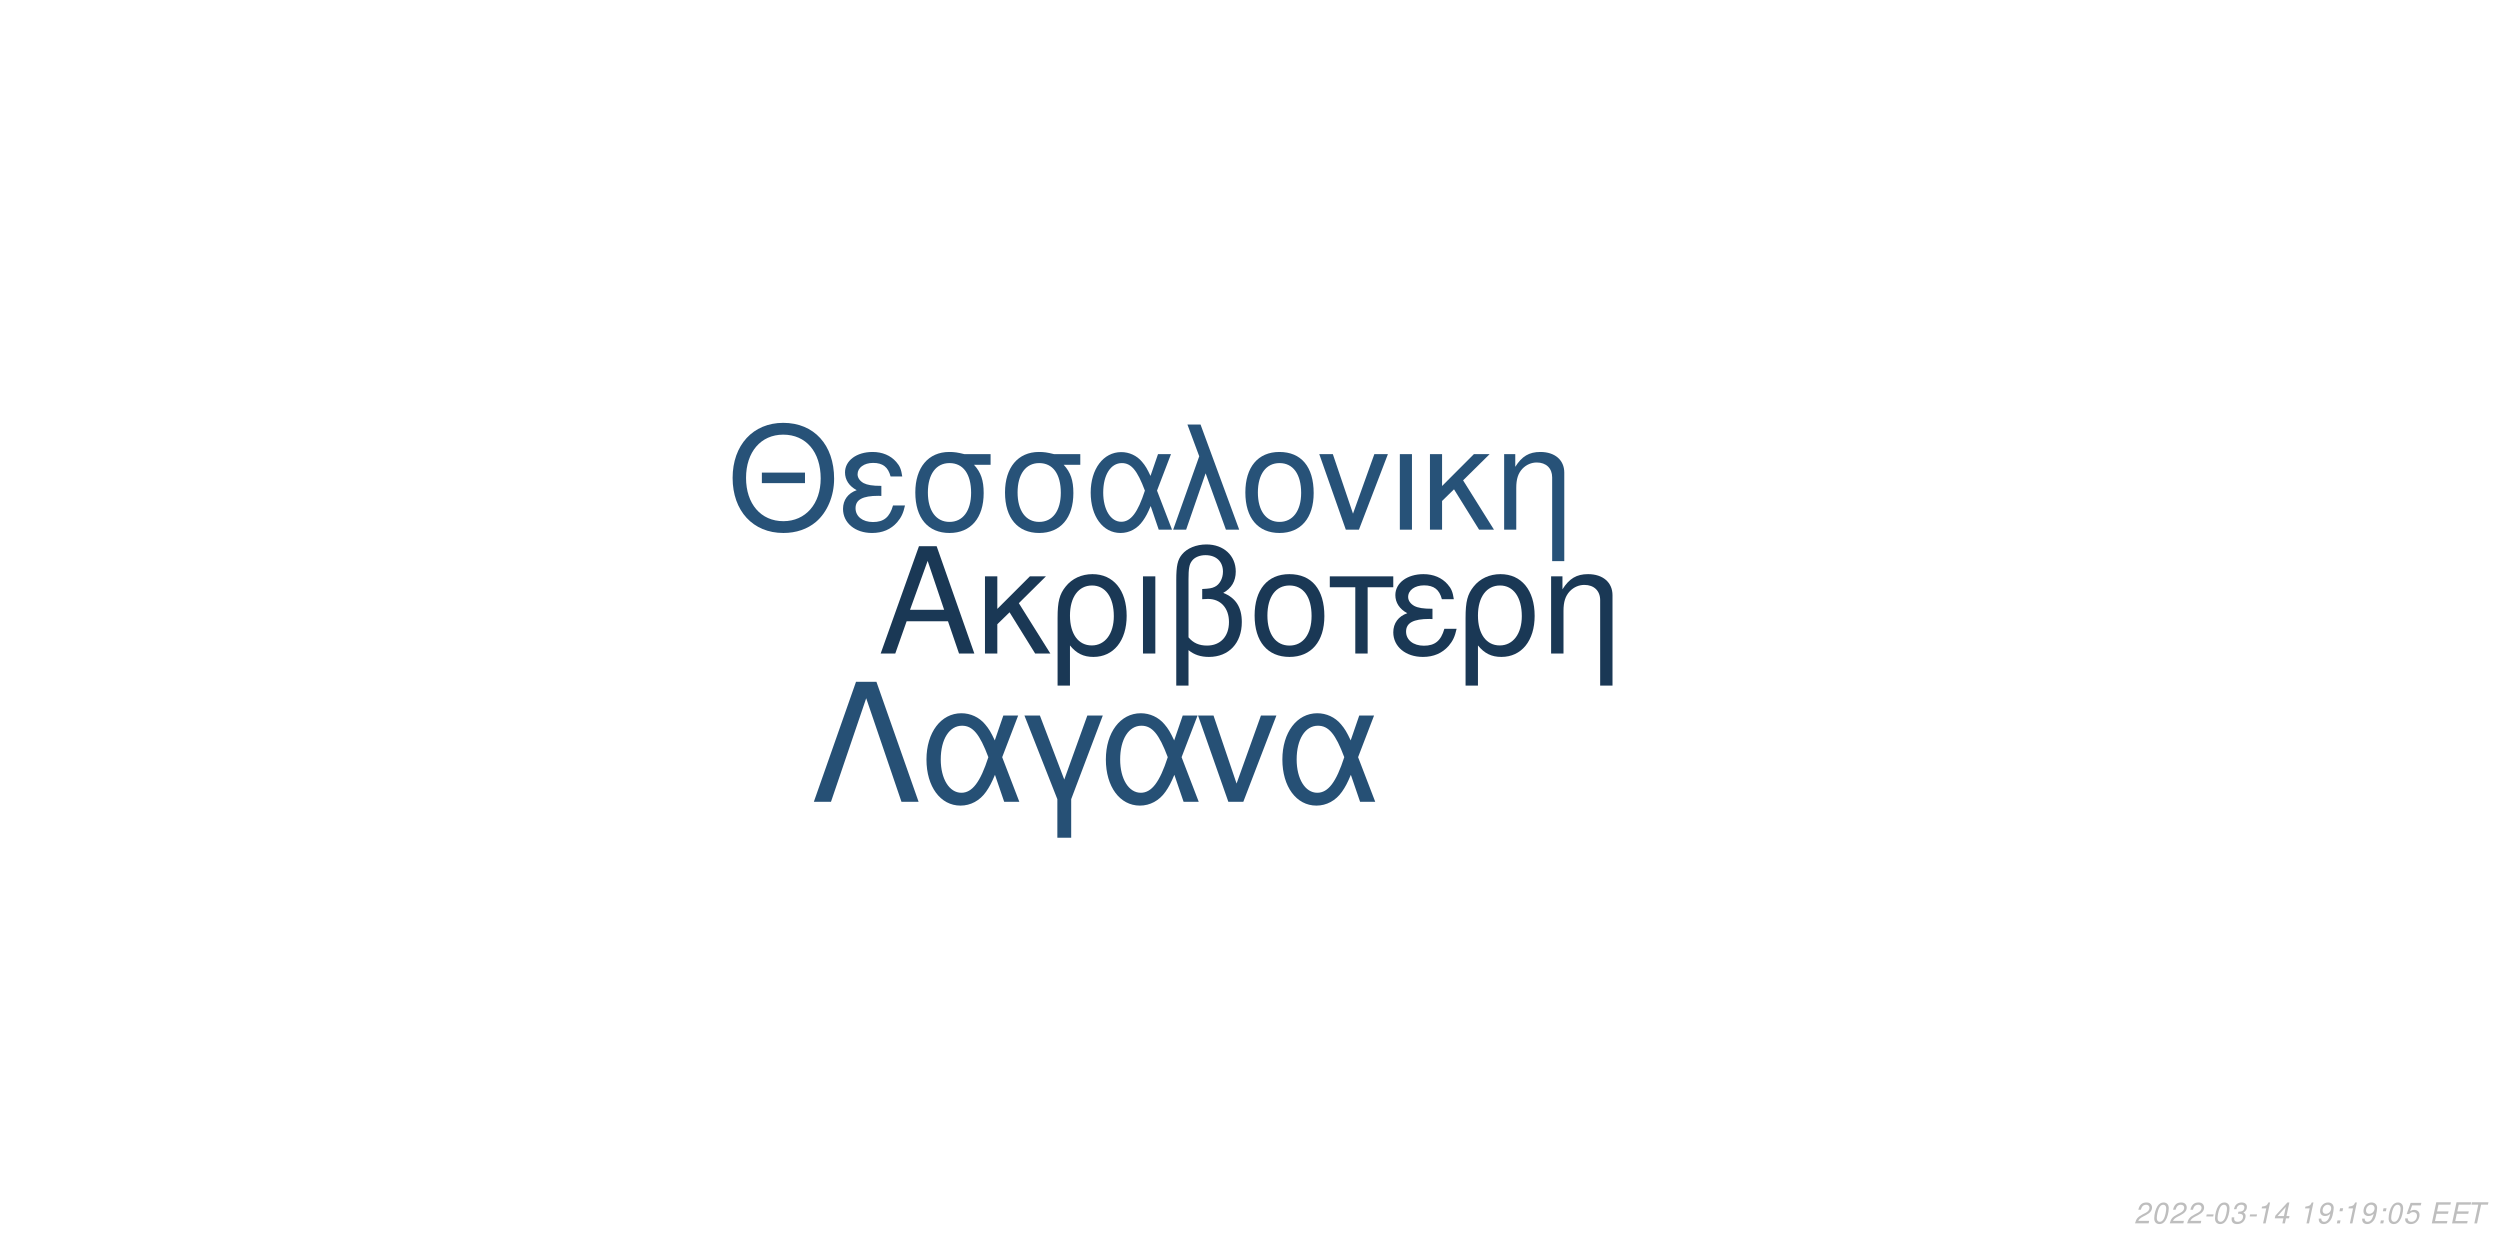
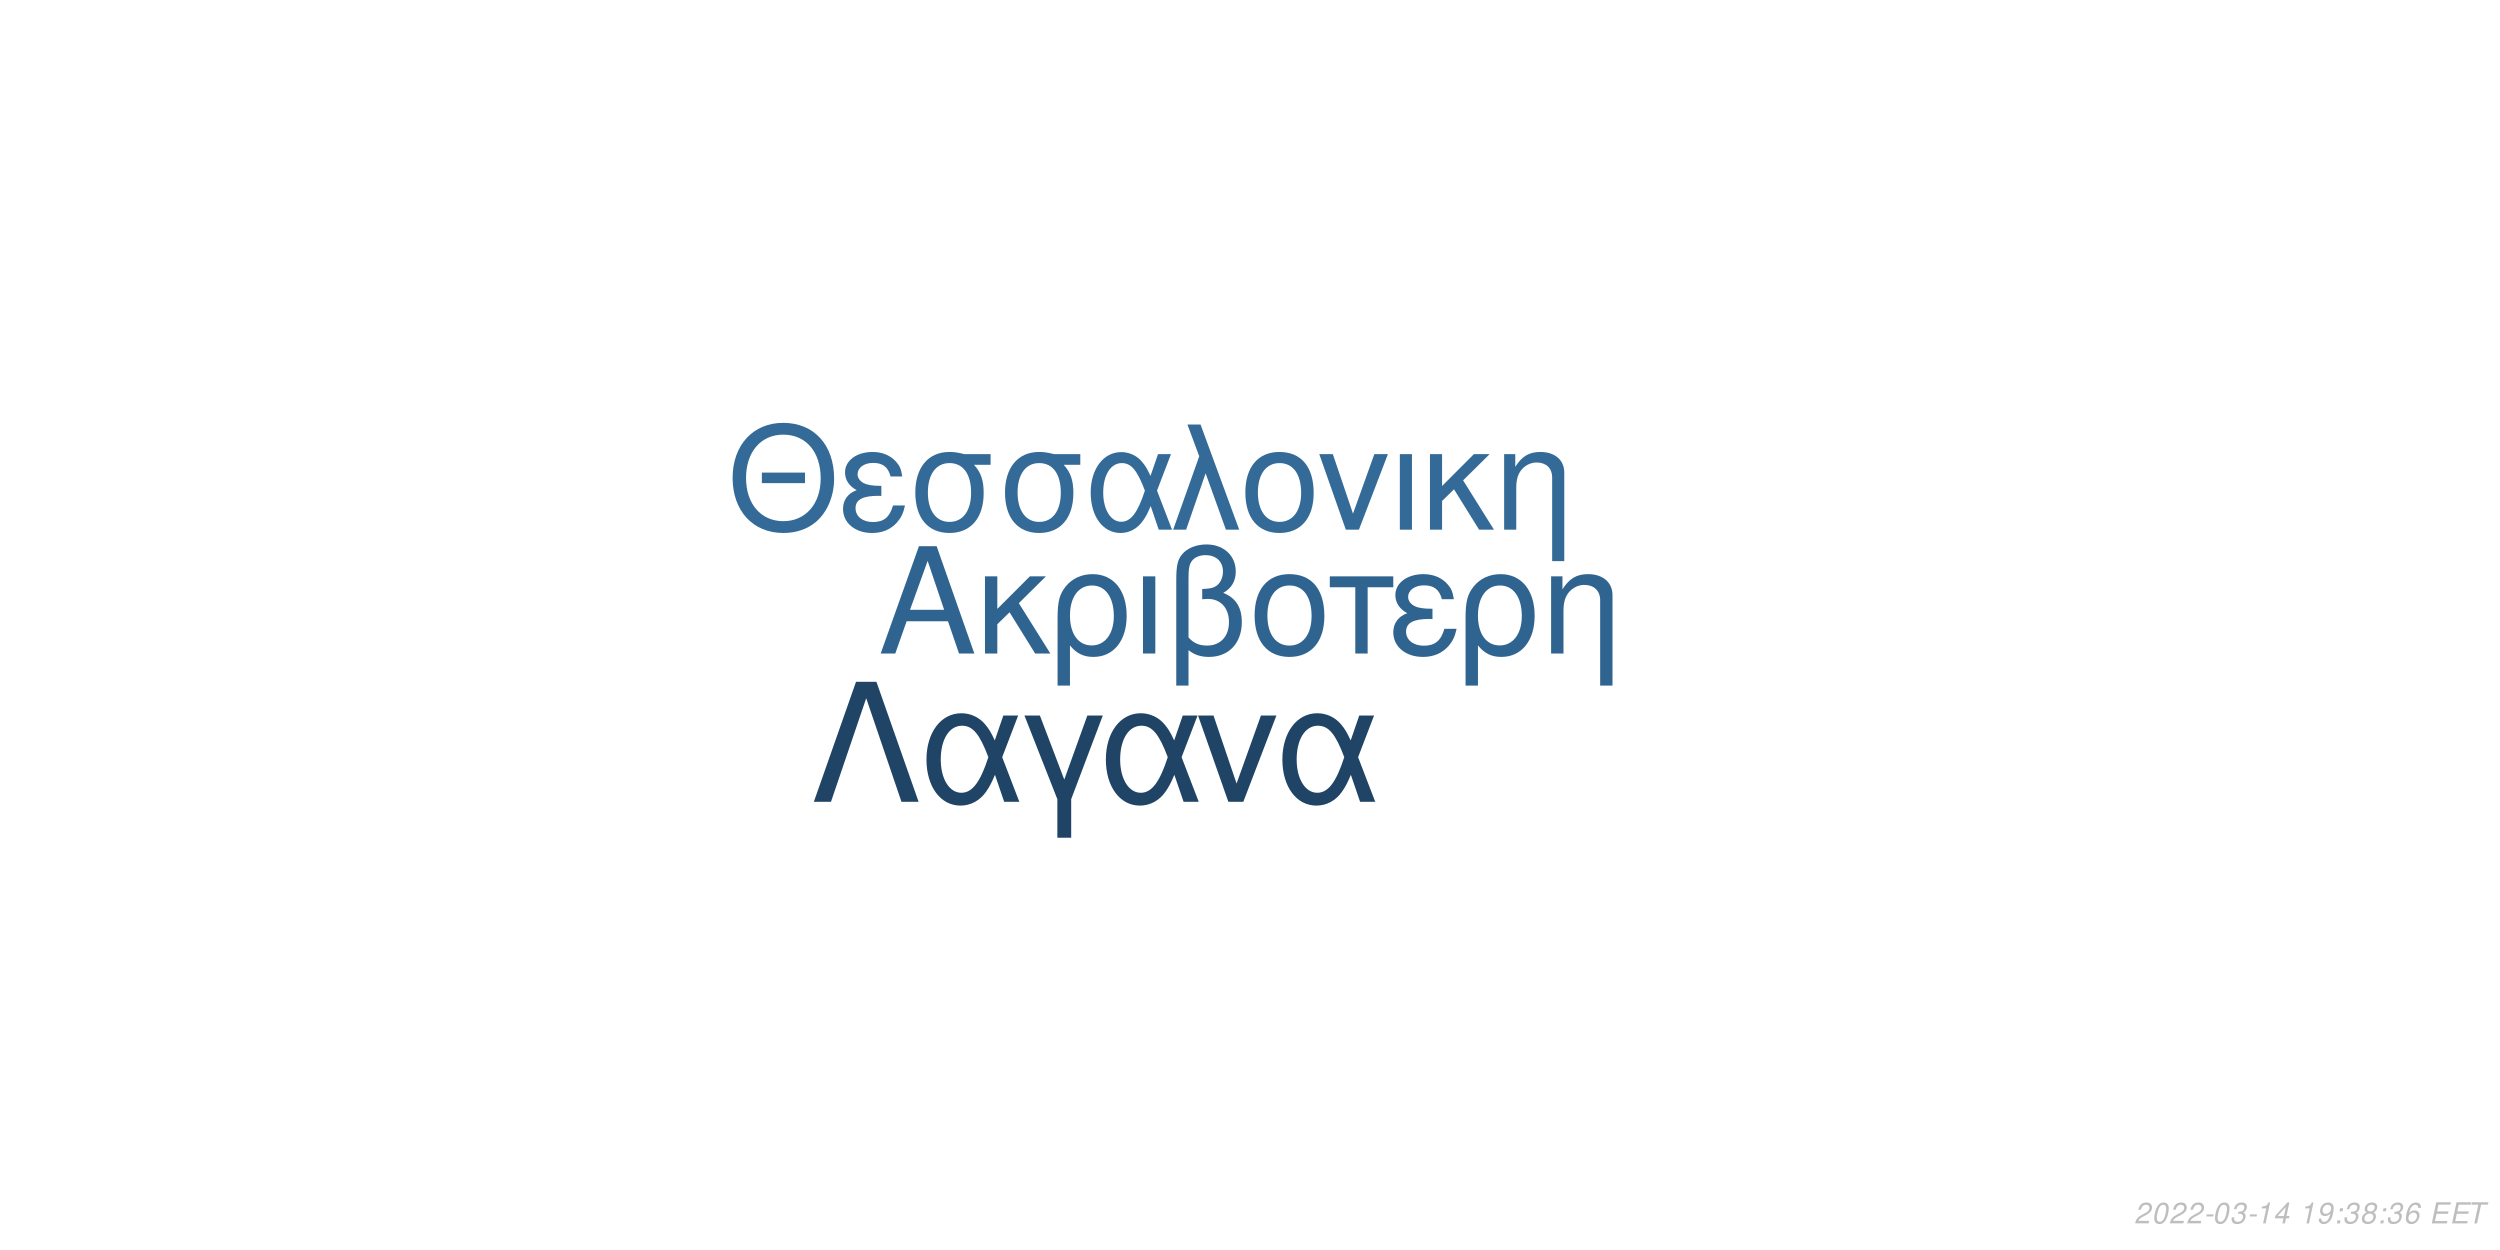
<svg xmlns="http://www.w3.org/2000/svg" xmlns:xlink="http://www.w3.org/1999/xlink" width="864pt" height="432pt" viewBox="0 0 864 432" version="1.1">
  <defs>
    <g>
      <symbol overflow="visible" id="glyph0-0">
        <path style="stroke:none;" d="" />
      </symbol>
      <symbol overflow="visible" id="glyph0-1">
        <path style="stroke:none;" d="M 24.125 -11.141 L 27.938 0 L 33.234 0 L 20.203 -37.094 L 14.094 -37.094 L 0.859 0 L 5.906 0 L 9.828 -11.141 Z M 22.797 -15.109 L 11 -15.109 L 17.094 -32.016 Z M 22.797 -15.109 " />
      </symbol>
      <symbol overflow="visible" id="glyph0-2">
        <path style="stroke:none;" d="M 7.172 -15.422 L 7.172 -26.672 L 2.906 -26.672 L 2.906 0 L 7.172 0 L 7.172 -10.125 L 11.406 -14.25 L 20.25 0 L 25.5 0 L 14.609 -17.406 L 23.969 -26.672 L 18.422 -26.672 Z M 7.172 -15.422 " />
      </symbol>
      <symbol overflow="visible" id="glyph0-3">
        <path style="stroke:none;" d="M 3 11.094 L 7.281 11.094 L 7.281 -2.797 C 9.516 -0.047 11.953 1.172 15.375 1.172 C 22.344 1.172 26.875 -4.422 26.875 -13.031 C 26.875 -21.891 22.297 -27.438 15.062 -27.438 C 11.297 -27.438 7.984 -25.906 5.797 -23.156 C 3.672 -20.516 3 -17.969 3 -12.359 Z M 14.906 -23.516 C 19.547 -23.516 22.438 -19.438 22.438 -12.922 C 22.438 -6.812 19.391 -2.797 14.812 -2.797 C 10.172 -2.797 7.281 -6.766 7.281 -13.125 C 7.281 -19.484 10.234 -23.516 14.906 -23.516 Z M 14.906 -23.516 " />
      </symbol>
      <symbol overflow="visible" id="glyph0-4">
        <path style="stroke:none;" d="M 3.516 0 L 7.781 0 L 7.781 -26.672 L 3.516 -26.672 Z M 3.516 0 " />
      </symbol>
      <symbol overflow="visible" id="glyph0-5">
        <path style="stroke:none;" d="M 4.016 11.094 L 8.25 11.094 L 8.25 -1.172 C 10.172 0.406 12.422 1.172 15.312 1.172 C 22.188 1.172 26.672 -3.609 26.672 -10.891 C 26.672 -15.984 24.578 -19.234 20.25 -20.969 C 23.109 -22.547 24.578 -25.031 24.578 -28.344 C 24.578 -33.844 20.406 -37.703 14.453 -37.703 C 10.938 -37.703 7.734 -36.391 6 -34.25 C 4.484 -32.422 4.016 -30.328 4.016 -25.391 Z M 8.25 -25.656 C 8.25 -29.359 8.5 -30.844 9.469 -32.062 C 10.375 -33.281 12.156 -34 14.094 -34 C 17.812 -34 20.156 -31.812 20.156 -28.297 C 20.156 -25.953 18.984 -23.812 17.297 -23.047 C 16.281 -22.547 15.469 -22.438 12.984 -22.297 L 12.984 -18.781 C 13.734 -18.828 14.344 -18.875 14.969 -18.875 C 19.344 -18.875 22.234 -15.719 22.234 -10.891 C 22.234 -5.906 19.281 -2.75 14.656 -2.75 C 11.953 -2.75 9.922 -3.609 8.25 -5.594 Z M 8.25 -25.656 " />
      </symbol>
      <symbol overflow="visible" id="glyph0-6">
        <path style="stroke:none;" d="M 14.094 -27.438 C 6.562 -27.438 2.094 -22.094 2.094 -13.125 C 2.094 -4.125 6.562 1.172 14.141 1.172 C 21.672 1.172 26.203 -4.172 26.203 -12.922 C 26.203 -22.188 21.828 -27.438 14.094 -27.438 Z M 14.141 -23.516 C 18.938 -23.516 21.781 -19.594 21.781 -12.984 C 21.781 -6.672 18.828 -2.75 14.141 -2.75 C 9.422 -2.75 6.516 -6.672 6.516 -13.125 C 6.516 -19.594 9.422 -23.516 14.141 -23.516 Z M 14.141 -23.516 " />
      </symbol>
      <symbol overflow="visible" id="glyph0-7">
        <path style="stroke:none;" d="M 7.891 0 L 12.156 0 L 12.156 -22.906 L 21.016 -22.906 L 21.016 -26.672 L -0.922 -26.672 L -0.922 -22.906 L 7.891 -22.906 Z M 7.891 0 " />
      </symbol>
      <symbol overflow="visible" id="glyph0-8">
        <path style="stroke:none;" d="M 14.562 -15.469 C 11.344 -15.469 9.562 -15.781 8.297 -16.438 C 6.922 -17.203 6.156 -18.328 6.156 -19.547 C 6.156 -21.891 8.453 -23.562 11.656 -23.562 C 15.062 -23.562 16.953 -22.094 17.812 -18.781 L 21.938 -18.781 C 21.578 -21.266 21.062 -22.5 19.797 -23.922 C 17.812 -26.203 14.906 -27.438 11.453 -27.438 C 5.797 -27.438 1.734 -24.375 1.734 -20.203 C 1.734 -17.609 3.156 -15.375 5.859 -13.938 C 2.797 -12.875 1.016 -10.484 1.016 -7.328 C 1.016 -2.391 5.297 1.172 11.25 1.172 C 14.969 1.172 17.906 -0.109 20.156 -2.641 C 21.578 -4.328 22.297 -5.797 22.906 -8.547 L 18.672 -8.547 C 17.5 -4.422 15.422 -2.703 11.609 -2.703 C 7.938 -2.703 5.438 -4.688 5.438 -7.578 C 5.438 -10.578 7.938 -11.953 13.484 -11.953 C 13.641 -11.953 14.094 -11.953 14.562 -11.906 Z M 14.562 -15.469 " />
      </symbol>
      <symbol overflow="visible" id="glyph0-9">
        <path style="stroke:none;" d="M 3.562 -26.672 L 3.562 0 L 7.844 0 L 7.844 -14.703 C 7.844 -17.906 8.5 -19.891 10.031 -21.531 C 11.406 -22.953 13.188 -23.719 15.062 -23.719 C 18.375 -23.719 20.516 -21.672 20.516 -18.469 L 20.516 11.094 L 24.781 11.094 L 24.781 -20.156 C 24.781 -24.578 21.469 -27.438 16.328 -27.438 C 12.359 -27.438 9.828 -25.906 7.484 -22.188 L 7.484 -26.672 Z M 3.562 -26.672 " />
      </symbol>
      <symbol overflow="visible" id="glyph1-0">
        <path style="stroke:none;" d="" />
      </symbol>
      <symbol overflow="visible" id="glyph1-1">
        <path style="stroke:none;" d="M 26.859 -19.734 L 11.953 -19.734 L 11.953 -16.094 L 26.859 -16.094 Z M 19.328 -36.922 C 8.922 -36.922 1.844 -29.25 1.844 -17.891 C 1.844 -6.484 8.875 1.141 19.391 1.141 C 23.812 1.141 27.703 -0.203 30.641 -2.688 C 34.578 -6.031 36.922 -11.656 36.922 -17.594 C 36.922 -29.297 30 -36.922 19.328 -36.922 Z M 19.328 -32.844 C 27.203 -32.844 32.281 -26.906 32.281 -17.688 C 32.281 -8.922 27.062 -2.938 19.391 -2.938 C 11.609 -2.938 6.484 -8.922 6.484 -17.891 C 6.484 -26.859 11.609 -32.844 19.328 -32.844 Z M 19.328 -32.844 " />
      </symbol>
      <symbol overflow="visible" id="glyph1-2">
        <path style="stroke:none;" d="M 14.25 -15.141 C 11.109 -15.141 9.375 -15.453 8.125 -16.094 C 6.781 -16.844 6.031 -17.938 6.031 -19.141 C 6.031 -21.422 8.266 -23.078 11.406 -23.078 C 14.75 -23.078 16.594 -21.625 17.438 -18.391 L 21.469 -18.391 C 21.125 -20.828 20.625 -22.031 19.391 -23.422 C 17.438 -25.656 14.594 -26.859 11.219 -26.859 C 5.688 -26.859 1.688 -23.875 1.688 -19.781 C 1.688 -17.234 3.094 -15.047 5.734 -13.656 C 2.734 -12.609 1 -10.266 1 -7.172 C 1 -2.344 5.188 1.141 11.016 1.141 C 14.656 1.141 17.547 -0.094 19.734 -2.594 C 21.125 -4.234 21.828 -5.688 22.422 -8.375 L 18.281 -8.375 C 17.141 -4.328 15.094 -2.641 11.359 -2.641 C 7.766 -2.641 5.328 -4.578 5.328 -7.422 C 5.328 -10.359 7.766 -11.703 13.203 -11.703 C 13.359 -11.703 13.797 -11.703 14.25 -11.656 Z M 14.25 -15.141 " />
      </symbol>
      <symbol overflow="visible" id="glyph1-3">
        <path style="stroke:none;" d="M 29 -26.109 L 19.938 -26.109 C 17.594 -26.703 16.438 -26.859 14.703 -26.859 C 7.469 -26.859 2.984 -21.469 2.984 -12.859 C 2.984 -4.031 7.375 1.141 14.797 1.141 C 22.172 1.141 26.609 -4.078 26.609 -12.656 C 26.609 -17.047 25.656 -19.828 23.266 -22.422 L 29 -22.422 Z M 14.797 -23.016 C 19.531 -23.016 22.266 -19.234 22.266 -12.75 C 22.266 -6.531 19.438 -2.688 14.797 -2.688 C 10.172 -2.688 7.328 -6.531 7.328 -12.859 C 7.328 -19.188 10.172 -23.016 14.797 -23.016 Z M 14.797 -23.016 " />
      </symbol>
      <symbol overflow="visible" id="glyph1-4">
        <path style="stroke:none;" d="M 29.344 -26.109 L 24.859 -26.109 L 22.266 -18.578 C 21.125 -21.031 20.484 -22.125 19.328 -23.469 C 17.547 -25.609 14.906 -26.812 12.156 -26.812 C 5.984 -26.812 1.594 -20.984 1.594 -12.812 C 1.594 -4.578 5.828 1.141 11.906 1.141 C 14.953 1.141 17.734 -0.344 19.625 -3.047 C 20.672 -4.531 21.281 -5.688 22.328 -8.172 L 25.109 0 L 29.703 0 L 24.516 -13.5 Z M 20.328 -13.5 C 17.891 -5.922 15.453 -2.734 12.156 -2.734 C 8.516 -2.734 5.922 -6.922 5.922 -12.812 C 5.922 -18.938 8.516 -23.016 12.359 -23.016 C 15.594 -23.016 17.688 -20.531 20.328 -13.5 Z M 20.328 -13.5 " />
      </symbol>
      <symbol overflow="visible" id="glyph1-5">
        <path style="stroke:none;" d="M 1.094 0 L 5.578 0 L 12.312 -19.484 L 19.328 0 L 23.922 0 L 10.562 -36.328 L 6.031 -36.328 L 10.109 -25.359 Z M 1.094 0 " />
      </symbol>
      <symbol overflow="visible" id="glyph1-6">
        <path style="stroke:none;" d="M 13.797 -26.859 C 6.422 -26.859 2.047 -21.625 2.047 -12.859 C 2.047 -4.031 6.422 1.141 13.859 1.141 C 21.234 1.141 25.656 -4.078 25.656 -12.656 C 25.656 -21.719 21.375 -26.859 13.797 -26.859 Z M 13.859 -23.016 C 18.531 -23.016 21.328 -19.188 21.328 -12.703 C 21.328 -6.531 18.438 -2.688 13.859 -2.688 C 9.219 -2.688 6.375 -6.531 6.375 -12.859 C 6.375 -19.188 9.219 -23.016 13.859 -23.016 Z M 13.859 -23.016 " />
      </symbol>
      <symbol overflow="visible" id="glyph1-7">
        <path style="stroke:none;" d="M 14.297 0 L 24.312 -26.109 L 19.625 -26.109 L 12.25 -5.531 L 5.281 -26.109 L 0.594 -26.109 L 9.766 0 Z M 14.297 0 " />
      </symbol>
      <symbol overflow="visible" id="glyph1-8">
        <path style="stroke:none;" d="M 3.438 0 L 7.625 0 L 7.625 -26.109 L 3.438 -26.109 Z M 3.438 0 " />
      </symbol>
      <symbol overflow="visible" id="glyph1-9">
        <path style="stroke:none;" d="M 7.031 -15.094 L 7.031 -26.109 L 2.844 -26.109 L 2.844 0 L 7.031 0 L 7.031 -9.922 L 11.156 -13.953 L 19.828 0 L 24.969 0 L 14.297 -17.047 L 23.469 -26.109 L 18.031 -26.109 Z M 7.031 -15.094 " />
      </symbol>
      <symbol overflow="visible" id="glyph1-10">
        <path style="stroke:none;" d="M 3.484 -26.109 L 3.484 0 L 7.672 0 L 7.672 -14.406 C 7.672 -17.547 8.328 -19.484 9.812 -21.078 C 11.156 -22.469 12.906 -23.219 14.75 -23.219 C 17.984 -23.219 20.078 -21.234 20.078 -18.094 L 20.078 10.859 L 24.266 10.859 L 24.266 -19.734 C 24.266 -24.062 21.031 -26.859 16 -26.859 C 12.109 -26.859 9.609 -25.359 7.328 -21.719 L 7.328 -26.109 Z M 3.484 -26.109 " />
      </symbol>
      <symbol overflow="visible" id="glyph2-0">
        <path style="stroke:none;" d="" />
      </symbol>
      <symbol overflow="visible" id="glyph2-1">
        <path style="stroke:none;" d="M 22.531 -41.484 L 15.484 -41.484 L 0.906 0 L 6.828 0 L 19 -35.797 L 31.188 0 L 37.109 0 Z M 22.531 -41.484 " />
      </symbol>
      <symbol overflow="visible" id="glyph2-2">
        <path style="stroke:none;" d="M 33.516 -29.812 L 28.391 -29.812 L 25.438 -21.219 C 24.125 -24.016 23.391 -25.266 22.078 -26.797 C 20.031 -29.25 17.016 -30.609 13.891 -30.609 C 6.828 -30.609 1.828 -23.953 1.828 -14.625 C 1.828 -5.234 6.656 1.312 13.594 1.312 C 17.078 1.312 20.266 -0.391 22.422 -3.469 C 23.609 -5.172 24.297 -6.484 25.5 -9.328 L 28.688 0 L 33.922 0 L 28 -15.422 Z M 23.219 -15.422 C 20.422 -6.766 17.641 -3.125 13.891 -3.125 C 9.734 -3.125 6.766 -7.906 6.766 -14.625 C 6.766 -21.625 9.734 -26.297 14.109 -26.297 C 17.812 -26.297 20.203 -23.453 23.219 -15.422 Z M 23.219 -15.422 " />
      </symbol>
      <symbol overflow="visible" id="glyph2-3">
        <path style="stroke:none;" d="M 12.062 12.406 L 16.844 12.406 L 16.844 -0.906 L 27.766 -29.812 L 22.422 -29.812 L 14.453 -7.688 L 6.031 -29.812 L 0.688 -29.812 L 12.062 -0.906 Z M 12.062 12.406 " />
      </symbol>
      <symbol overflow="visible" id="glyph2-4">
        <path style="stroke:none;" d="M 16.328 0 L 27.766 -29.812 L 22.422 -29.812 L 14 -6.312 L 6.031 -29.812 L 0.688 -29.812 L 11.156 0 Z M 16.328 0 " />
      </symbol>
      <symbol overflow="visible" id="glyph3-0">
        <path style="stroke:none;" d="" />
      </symbol>
      <symbol overflow="visible" id="glyph3-1">
        <path style="stroke:none;" d="M 5.234 -0.875 L 1.469 -0.875 C 1.641 -1.375 2.203 -1.891 3.109 -2.344 L 4.234 -2.938 C 5.562 -3.625 6.219 -4.469 6.219 -5.484 C 6.219 -5.938 6.062 -6.359 5.797 -6.656 C 5.469 -7.047 4.984 -7.234 4.312 -7.234 C 2.766 -7.234 1.891 -6.453 1.484 -4.734 L 2.375 -4.734 C 2.484 -5.188 2.609 -5.484 2.797 -5.75 C 3.094 -6.203 3.609 -6.453 4.188 -6.453 C 4.891 -6.453 5.344 -6.031 5.344 -5.375 C 5.344 -4.703 4.859 -4.094 4.016 -3.656 L 2.984 -3.125 C 1.234 -2.188 0.797 -1.656 0.344 -0.016 L 5.047 -0.016 Z M 5.234 -0.875 " />
      </symbol>
      <symbol overflow="visible" id="glyph3-2">
        <path style="stroke:none;" d="M 4.203 -7.234 C 3.375 -7.234 2.688 -6.812 2.125 -5.984 C 1.484 -5.047 0.984 -3.188 0.984 -1.734 C 0.984 -1.109 1.172 -0.562 1.484 -0.266 C 1.797 0.047 2.281 0.234 2.766 0.234 C 3.625 0.234 4.281 -0.156 4.859 -1.016 C 5.516 -1.953 6 -3.797 6 -5.266 C 6 -6.5 5.328 -7.234 4.203 -7.234 Z M 4.094 -6.453 C 4.734 -6.453 5.125 -5.984 5.125 -5.156 C 5.125 -4.203 4.781 -2.625 4.406 -1.812 C 3.984 -0.938 3.516 -0.547 2.875 -0.547 C 2.25 -0.547 1.875 -1.031 1.875 -1.828 C 1.875 -2.797 2.203 -4.344 2.594 -5.203 C 2.984 -6.047 3.453 -6.453 4.094 -6.453 Z M 4.094 -6.453 " />
      </symbol>
      <symbol overflow="visible" id="glyph3-3">
        <path style="stroke:none;" d="M 3.516 -3.125 L 1.125 -3.125 L 0.969 -2.406 L 3.359 -2.406 Z M 3.516 -3.125 " />
      </symbol>
      <symbol overflow="visible" id="glyph3-4">
        <path style="stroke:none;" d="M 2.922 -3.312 C 3.125 -3.344 3.234 -3.344 3.375 -3.344 C 4.203 -3.344 4.688 -3 4.688 -2.406 C 4.688 -1.312 3.906 -0.547 2.781 -0.547 C 2.047 -0.547 1.594 -0.938 1.594 -1.562 C 1.594 -1.719 1.609 -1.844 1.656 -2.094 L 0.766 -2.094 C 0.734 -1.797 0.719 -1.641 0.719 -1.469 C 0.719 -0.375 1.406 0.234 2.641 0.234 C 3.547 0.234 4.297 -0.078 4.812 -0.656 C 5.266 -1.156 5.562 -1.875 5.562 -2.547 C 5.562 -3.125 5.344 -3.453 4.797 -3.734 C 5.641 -4.234 6.016 -4.844 6.016 -5.734 C 6.016 -6.656 5.312 -7.234 4.203 -7.234 C 3.375 -7.234 2.672 -6.938 2.188 -6.375 C 1.891 -6.031 1.703 -5.641 1.516 -4.906 L 2.391 -4.906 C 2.5 -5.359 2.594 -5.594 2.734 -5.812 C 3.047 -6.234 3.516 -6.453 4.078 -6.453 C 4.734 -6.453 5.141 -6.125 5.141 -5.578 C 5.141 -5.188 5.016 -4.797 4.797 -4.547 C 4.516 -4.234 4 -4.062 3.266 -4.062 L 3.078 -4.062 Z M 2.922 -3.312 " />
      </symbol>
      <symbol overflow="visible" id="glyph3-5">
        <path style="stroke:none;" d="M 3.703 -5.188 L 2.594 0 L 3.469 0 L 5.016 -7.234 L 4.438 -7.234 C 3.906 -6.156 3.688 -6.016 2.234 -5.812 L 2.109 -5.188 Z M 3.703 -5.188 " />
      </symbol>
      <symbol overflow="visible" id="glyph3-6">
        <path style="stroke:none;" d="M 3.625 -1.75 L 3.266 0 L 4.141 0 L 4.516 -1.75 L 5.562 -1.75 L 5.734 -2.531 L 4.688 -2.531 L 5.688 -7.234 L 5.016 -7.234 L 0.844 -2.672 L 0.641 -1.75 Z M 3.797 -2.531 L 1.594 -2.531 L 4.469 -5.703 Z M 3.797 -2.531 " />
      </symbol>
      <symbol overflow="visible" id="glyph3-7">
        <path style="stroke:none;" d="" />
      </symbol>
      <symbol overflow="visible" id="glyph3-8">
        <path style="stroke:none;" d="M 0.844 -1.656 C 0.844 -1.547 0.844 -1.438 0.844 -1.375 C 0.844 -0.406 1.531 0.234 2.578 0.234 C 3.203 0.234 3.766 0.016 4.297 -0.438 C 4.938 -1 5.312 -1.656 5.594 -2.719 C 5.844 -3.672 6.016 -4.766 6.016 -5.375 C 6.016 -5.844 5.844 -6.328 5.547 -6.656 C 5.203 -7.031 4.703 -7.234 4.062 -7.234 C 2.516 -7.234 1.297 -5.938 1.297 -4.266 C 1.297 -3.203 1.984 -2.547 3.047 -2.547 C 3.484 -2.547 3.953 -2.672 4.281 -2.891 C 4.406 -2.984 4.547 -3.078 4.828 -3.344 C 4.438 -1.484 3.703 -0.547 2.703 -0.547 C 2.109 -0.547 1.719 -0.938 1.719 -1.547 L 1.719 -1.656 Z M 3.953 -6.453 C 4.625 -6.453 5.141 -5.953 5.141 -5.281 C 5.141 -4.188 4.312 -3.312 3.297 -3.312 C 2.594 -3.312 2.172 -3.734 2.172 -4.453 C 2.172 -5.562 2.984 -6.453 3.953 -6.453 Z M 3.953 -6.453 " />
      </symbol>
      <symbol overflow="visible" id="glyph3-9">
        <path style="stroke:none;" d="M 2.359 -1.031 L 1.312 -1.031 L 1.094 0 L 2.141 0 Z M 3.266 -5.234 L 2.219 -5.234 L 2 -4.203 L 3.047 -4.203 Z M 3.266 -5.234 " />
      </symbol>
      <symbol overflow="visible" id="glyph3-10">
-         <path style="stroke:none;" d="M 6.297 -7.094 L 2.594 -7.094 L 1.234 -3.234 L 2.047 -3.234 C 2.656 -3.766 2.938 -3.906 3.531 -3.906 C 4.328 -3.906 4.797 -3.453 4.797 -2.688 C 4.797 -1.438 3.969 -0.547 2.828 -0.547 C 2.031 -0.547 1.609 -0.938 1.578 -1.734 L 0.703 -1.734 L 0.703 -1.516 C 0.703 -0.938 0.844 -0.547 1.188 -0.266 C 1.562 0.062 2.078 0.234 2.703 0.234 C 3.656 0.234 4.391 -0.156 4.984 -0.922 C 5.422 -1.5 5.672 -2.234 5.672 -2.953 C 5.672 -4 4.938 -4.672 3.812 -4.672 C 3.328 -4.672 2.906 -4.547 2.406 -4.234 L 3.109 -6.219 L 6.109 -6.219 Z M 6.297 -7.094 " />
+         <path style="stroke:none;" d="M 4.766 -3.797 C 5.078 -3.969 5.234 -4.078 5.438 -4.234 C 5.812 -4.594 6.062 -5.172 6.062 -5.734 C 6.062 -6.625 5.344 -7.234 4.266 -7.234 C 2.812 -7.234 1.703 -6.219 1.703 -4.875 C 1.703 -4.406 1.875 -4.125 2.359 -3.812 C 1.297 -3.312 0.75 -2.516 0.75 -1.469 C 0.75 -0.438 1.547 0.234 2.812 0.234 C 3.656 0.234 4.359 -0.094 4.938 -0.734 C 5.359 -1.234 5.609 -1.859 5.609 -2.438 C 5.609 -3.047 5.312 -3.516 4.766 -3.797 Z M 4.109 -6.453 C 4.797 -6.453 5.188 -6.125 5.188 -5.578 C 5.188 -5.266 5.062 -4.922 4.859 -4.672 C 4.562 -4.312 4.188 -4.156 3.656 -4.156 C 2.984 -4.156 2.594 -4.453 2.594 -4.984 C 2.594 -5.859 3.203 -6.453 4.109 -6.453 Z M 3.453 -3.406 C 4.234 -3.406 4.734 -2.984 4.734 -2.312 C 4.734 -1.312 3.922 -0.547 2.875 -0.547 C 2.125 -0.547 1.625 -0.969 1.625 -1.625 C 1.625 -2.609 2.438 -3.406 3.453 -3.406 Z M 3.453 -3.406 " />
      </symbol>
      <symbol overflow="visible" id="glyph3-11">
+         <path style="stroke:none;" d="M 6.125 -5.344 L 6.141 -5.625 C 6.141 -6.609 5.453 -7.234 4.391 -7.234 C 3.438 -7.234 2.641 -6.719 2.016 -5.703 C 1.422 -4.781 0.938 -2.953 0.938 -1.688 C 0.938 -0.516 1.688 0.234 2.859 0.234 C 3.703 0.234 4.438 -0.156 5 -0.875 C 5.406 -1.422 5.672 -2.156 5.672 -2.766 C 5.672 -3.812 4.969 -4.5 3.906 -4.5 C 3.234 -4.5 2.672 -4.234 2.094 -3.625 C 2.406 -5.375 3.234 -6.453 4.25 -6.453 C 4.703 -6.453 5.062 -6.234 5.172 -5.844 C 5.203 -5.719 5.234 -5.578 5.25 -5.344 Z M 3.656 -3.734 C 4.344 -3.734 4.797 -3.281 4.797 -2.625 C 4.797 -1.469 3.984 -0.547 2.984 -0.547 C 2.297 -0.547 1.812 -1.047 1.812 -1.766 C 1.812 -2.859 2.625 -3.734 3.656 -3.734 Z M 3.656 -3.734 " />
+       </symbol>
+       <symbol overflow="visible" id="glyph3-12">
        <path style="stroke:none;" d="M 2.547 -3.312 L 6.5 -3.312 L 6.688 -4.141 L 2.719 -4.141 L 3.219 -6.469 L 7.344 -6.469 L 7.516 -7.297 L 2.453 -7.297 L 0.906 0 L 6.125 0 L 6.297 -0.812 L 2.016 -0.812 Z M 2.547 -3.312 " />
      </symbol>
-       <symbol overflow="visible" id="glyph3-12">
+       <symbol overflow="visible" id="glyph3-13">
        <path style="stroke:none;" d="M 4.938 -6.469 L 7.312 -6.469 L 7.484 -7.297 L 1.75 -7.297 L 1.578 -6.469 L 3.984 -6.469 L 2.609 0 L 3.547 0 Z M 4.938 -6.469 " />
      </symbol>
    </g>
  </defs>
  <g id="surface1">
    <rect x="0" y="0" width="864" height="432" style="fill:rgb(100%,100%,100%);fill-opacity:1;stroke:none;" />
-     <g style="fill:rgb(10.196%,21.961%,33.333%);fill-opacity:1;">
+     <g style="fill:rgb(18.824%,39.216%,56.471%);fill-opacity:1;">
      <use xlink:href="#glyph0-1" x="303.5" y="225.861" />
      <use xlink:href="#glyph0-2" x="337.5" y="225.861" />
      <use xlink:href="#glyph0-3" x="362.5" y="225.861" />
      <use xlink:href="#glyph0-4" x="391.5" y="225.861" />
      <use xlink:href="#glyph0-5" x="402.5" y="225.861" />
      <use xlink:href="#glyph0-6" x="431.5" y="225.861" />
      <use xlink:href="#glyph0-7" x="460.5" y="225.861" />
      <use xlink:href="#glyph0-8" x="480.5" y="225.861" />
      <use xlink:href="#glyph0-3" x="503.5" y="225.861" />
      <use xlink:href="#glyph0-9" x="532.5" y="225.861" />
    </g>
-     <g style="fill:rgb(15.294%,32.157%,47.059%);fill-opacity:1;">
+     <g style="fill:rgb(20%,41.569%,59.216%);fill-opacity:1;">
      <use xlink:href="#glyph1-1" x="251.348" y="183.058" />
      <use xlink:href="#glyph1-2" x="290.348" y="183.058" />
      <use xlink:href="#glyph1-3" x="313.348" y="183.058" />
      <use xlink:href="#glyph1-3" x="344.348" y="183.058" />
      <use xlink:href="#glyph1-4" x="375.348" y="183.058" />
      <use xlink:href="#glyph1-5" x="404.348" y="183.058" />
      <use xlink:href="#glyph1-6" x="428.348" y="183.058" />
      <use xlink:href="#glyph1-7" x="455.348" y="183.058" />
      <use xlink:href="#glyph1-8" x="480.348" y="183.058" />
      <use xlink:href="#glyph1-9" x="491.348" y="183.058" />
      <use xlink:href="#glyph1-10" x="516.348" y="183.058" />
    </g>
-     <g style="fill:rgb(14.902%,31.373%,45.882%);fill-opacity:1;">
+     <g style="fill:rgb(12.549%,26.667%,39.608%);fill-opacity:1;">
      <use xlink:href="#glyph2-1" x="280.359" y="277.105" />
      <use xlink:href="#glyph2-2" x="318.359" y="277.105" />
      <use xlink:href="#glyph2-3" x="353.359" y="277.105" />
      <use xlink:href="#glyph2-2" x="380.359" y="277.105" />
      <use xlink:href="#glyph2-4" x="413.359" y="277.105" />
      <use xlink:href="#glyph2-2" x="441.359" y="277.105" />
    </g>
    <g style="fill:rgb(74.51%,74.51%,74.51%);fill-opacity:1;">
      <use xlink:href="#glyph3-1" x="737.52" y="422.81" />
      <use xlink:href="#glyph3-2" x="743.52" y="422.81" />
      <use xlink:href="#glyph3-1" x="749.52" y="422.81" />
      <use xlink:href="#glyph3-1" x="755.52" y="422.81" />
      <use xlink:href="#glyph3-3" x="761.52" y="422.81" />
      <use xlink:href="#glyph3-2" x="764.52" y="422.81" />
      <use xlink:href="#glyph3-4" x="770.52" y="422.81" />
      <use xlink:href="#glyph3-3" x="776.52" y="422.81" />
      <use xlink:href="#glyph3-5" x="779.52" y="422.81" />
      <use xlink:href="#glyph3-6" x="785.52" y="422.81" />
      <use xlink:href="#glyph3-7" x="791.52" y="422.81" />
      <use xlink:href="#glyph3-5" x="794.52" y="422.81" />
      <use xlink:href="#glyph3-8" x="800.52" y="422.81" />
      <use xlink:href="#glyph3-9" x="806.52" y="422.81" />
-       <use xlink:href="#glyph3-5" x="809.52" y="422.81" />
-       <use xlink:href="#glyph3-8" x="815.52" y="422.81" />
+       <use xlink:href="#glyph3-4" x="809.52" y="422.81" />
+       <use xlink:href="#glyph3-10" x="815.52" y="422.81" />
      <use xlink:href="#glyph3-9" x="821.52" y="422.81" />
-       <use xlink:href="#glyph3-2" x="824.52" y="422.81" />
-       <use xlink:href="#glyph3-10" x="830.52" y="422.81" />
+       <use xlink:href="#glyph3-4" x="824.52" y="422.81" />
+       <use xlink:href="#glyph3-11" x="830.52" y="422.81" />
      <use xlink:href="#glyph3-7" x="836.52" y="422.81" />
-       <use xlink:href="#glyph3-11" x="839.52" y="422.81" />
-       <use xlink:href="#glyph3-11" x="846.52" y="422.81" />
-       <use xlink:href="#glyph3-12" x="852.52" y="422.81" />
+       <use xlink:href="#glyph3-12" x="839.52" y="422.81" />
+       <use xlink:href="#glyph3-12" x="846.52" y="422.81" />
+       <use xlink:href="#glyph3-13" x="852.52" y="422.81" />
    </g>
  </g>
</svg>
